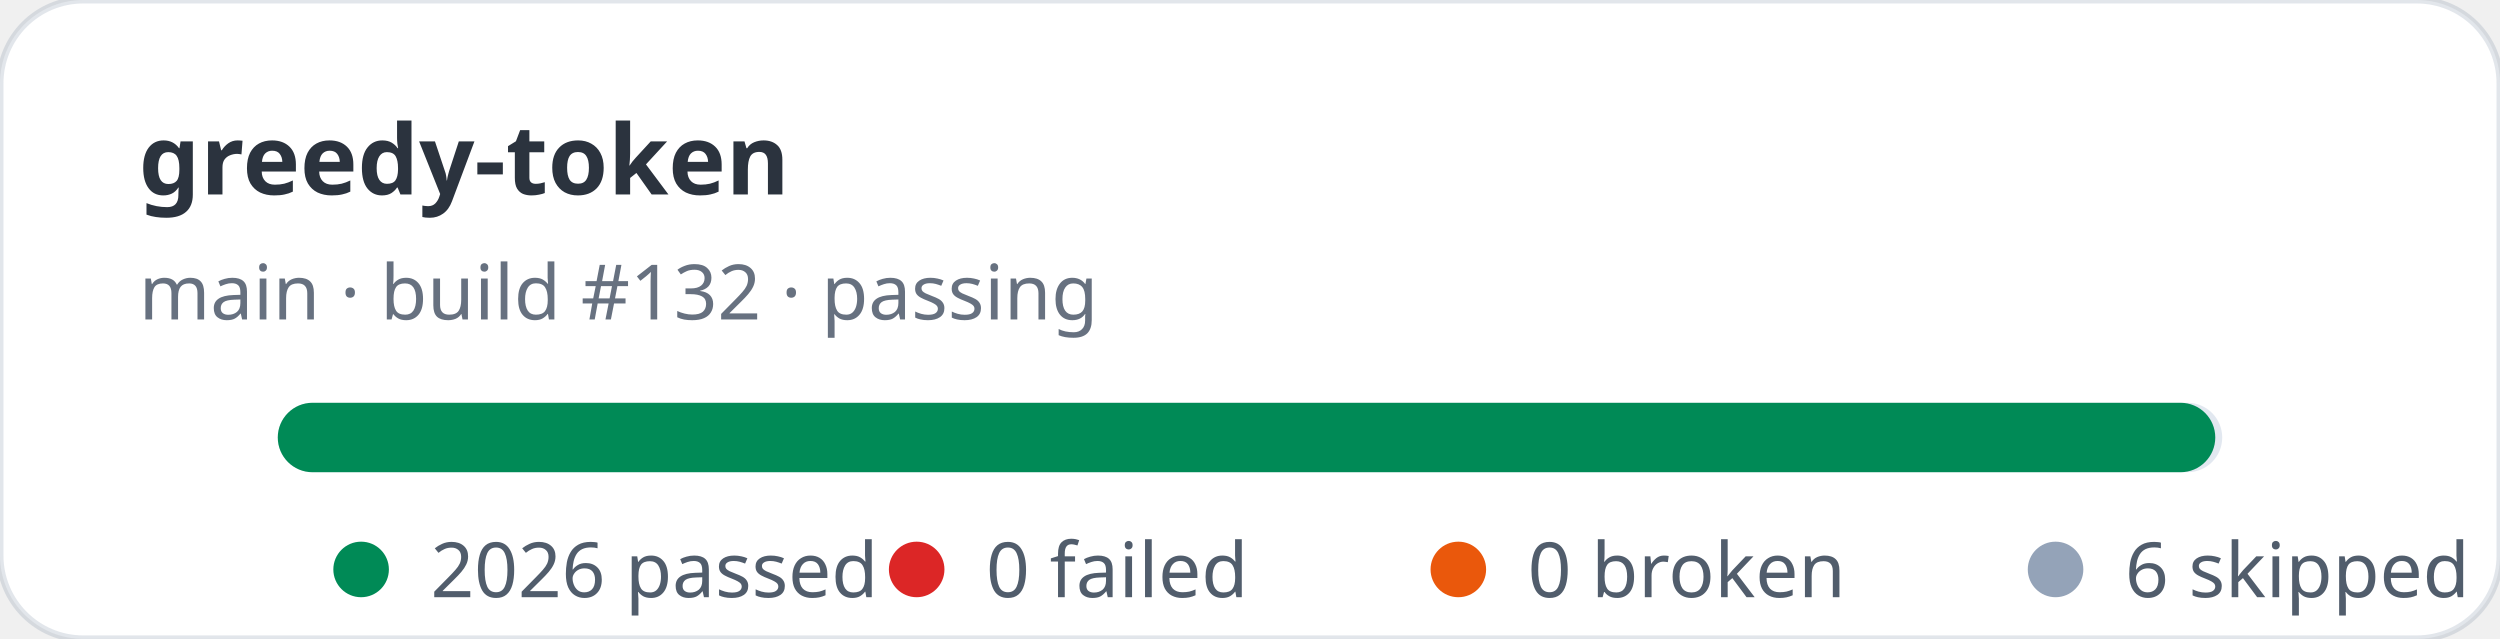
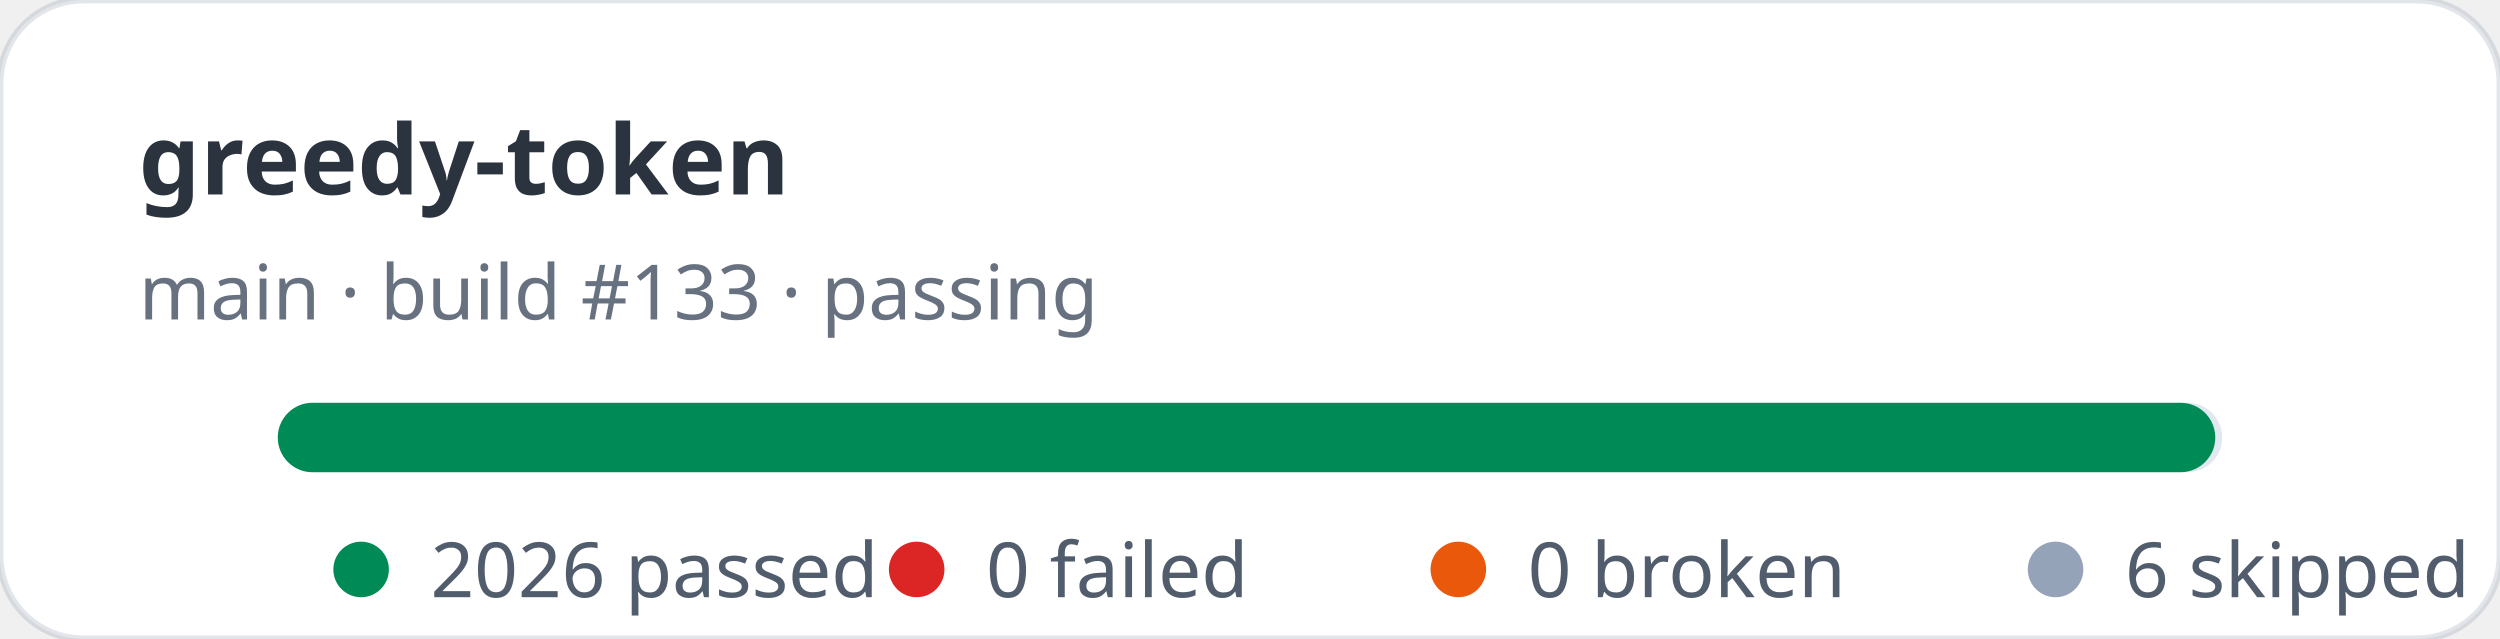
<svg xmlns="http://www.w3.org/2000/svg" width="360" height="92" viewBox="0 0 360 92" role="img" aria-label="greedy-token stats: 2026 passed, 0 failed">
  <rect width="360" height="92" rx="12" fill="#ffffff" stroke="rgba(11,48,86,0.12)" />
  <text x="20" y="28" fill="rgba(1,10,24,0.83)" font-family="ui-sans-serif,system-ui,sans-serif" font-size="14" font-weight="700">greedy-token</text>
-   <text x="20" y="46" fill="rgba(2,19,44,0.6)" font-family="ui-sans-serif,system-ui,sans-serif" font-size="11">main · build #132 · passing</text>
+   <text x="20" y="46" fill="rgba(2,19,44,0.6)" font-family="ui-sans-serif,system-ui,sans-serif" font-size="11">main · build #133 · passing</text>
  <rect x="40" y="58" width="280" height="10" rx="5" fill="#e2e8f0" />
  <rect x="40" y="58" width="279" height="10" rx="5" fill="#008a56" />
  <g font-family="ui-sans-serif,system-ui,sans-serif" font-size="11" fill="rgba(1,18,40,0.68)">
    <circle cx="52" cy="82" r="4" fill="#008a56" />
    <text x="62" y="86">2026 passed</text>
    <circle cx="132" cy="82" r="4" fill="#dc2626" />
    <text x="142" y="86">0 failed</text>
    <circle cx="210" cy="82" r="4" fill="#ea580c" />
    <text x="220" y="86">0 broken</text>
    <circle cx="296" cy="82" r="4" fill="#94a3b8" />
    <text x="306" y="86">6 skipped</text>
  </g>
</svg>
